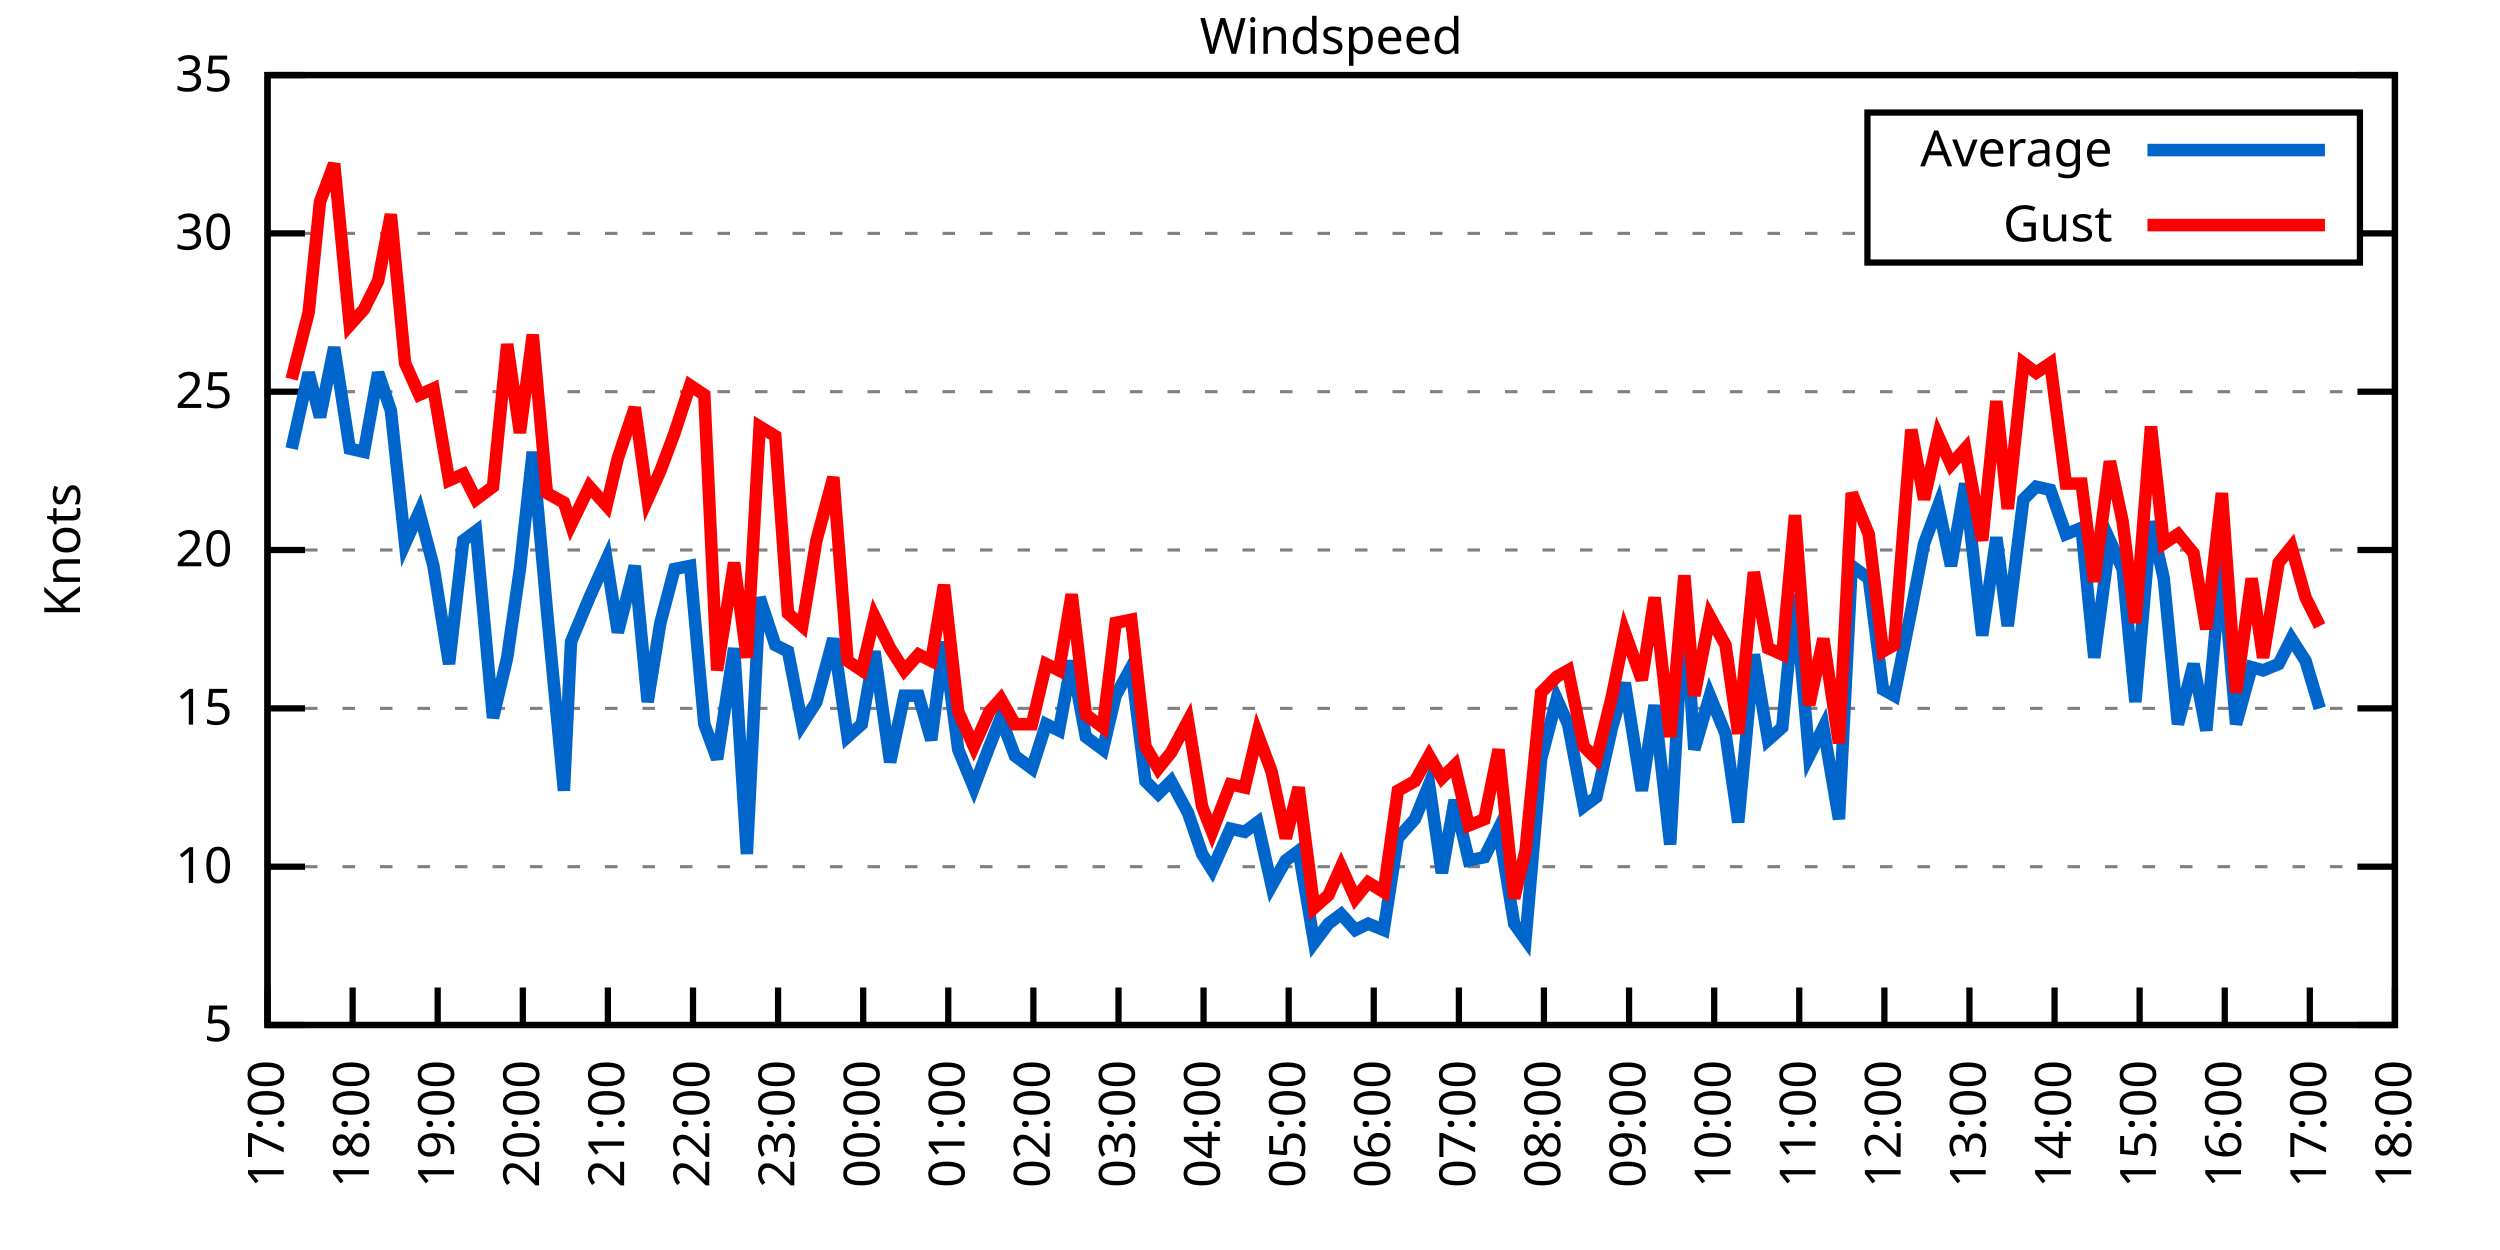
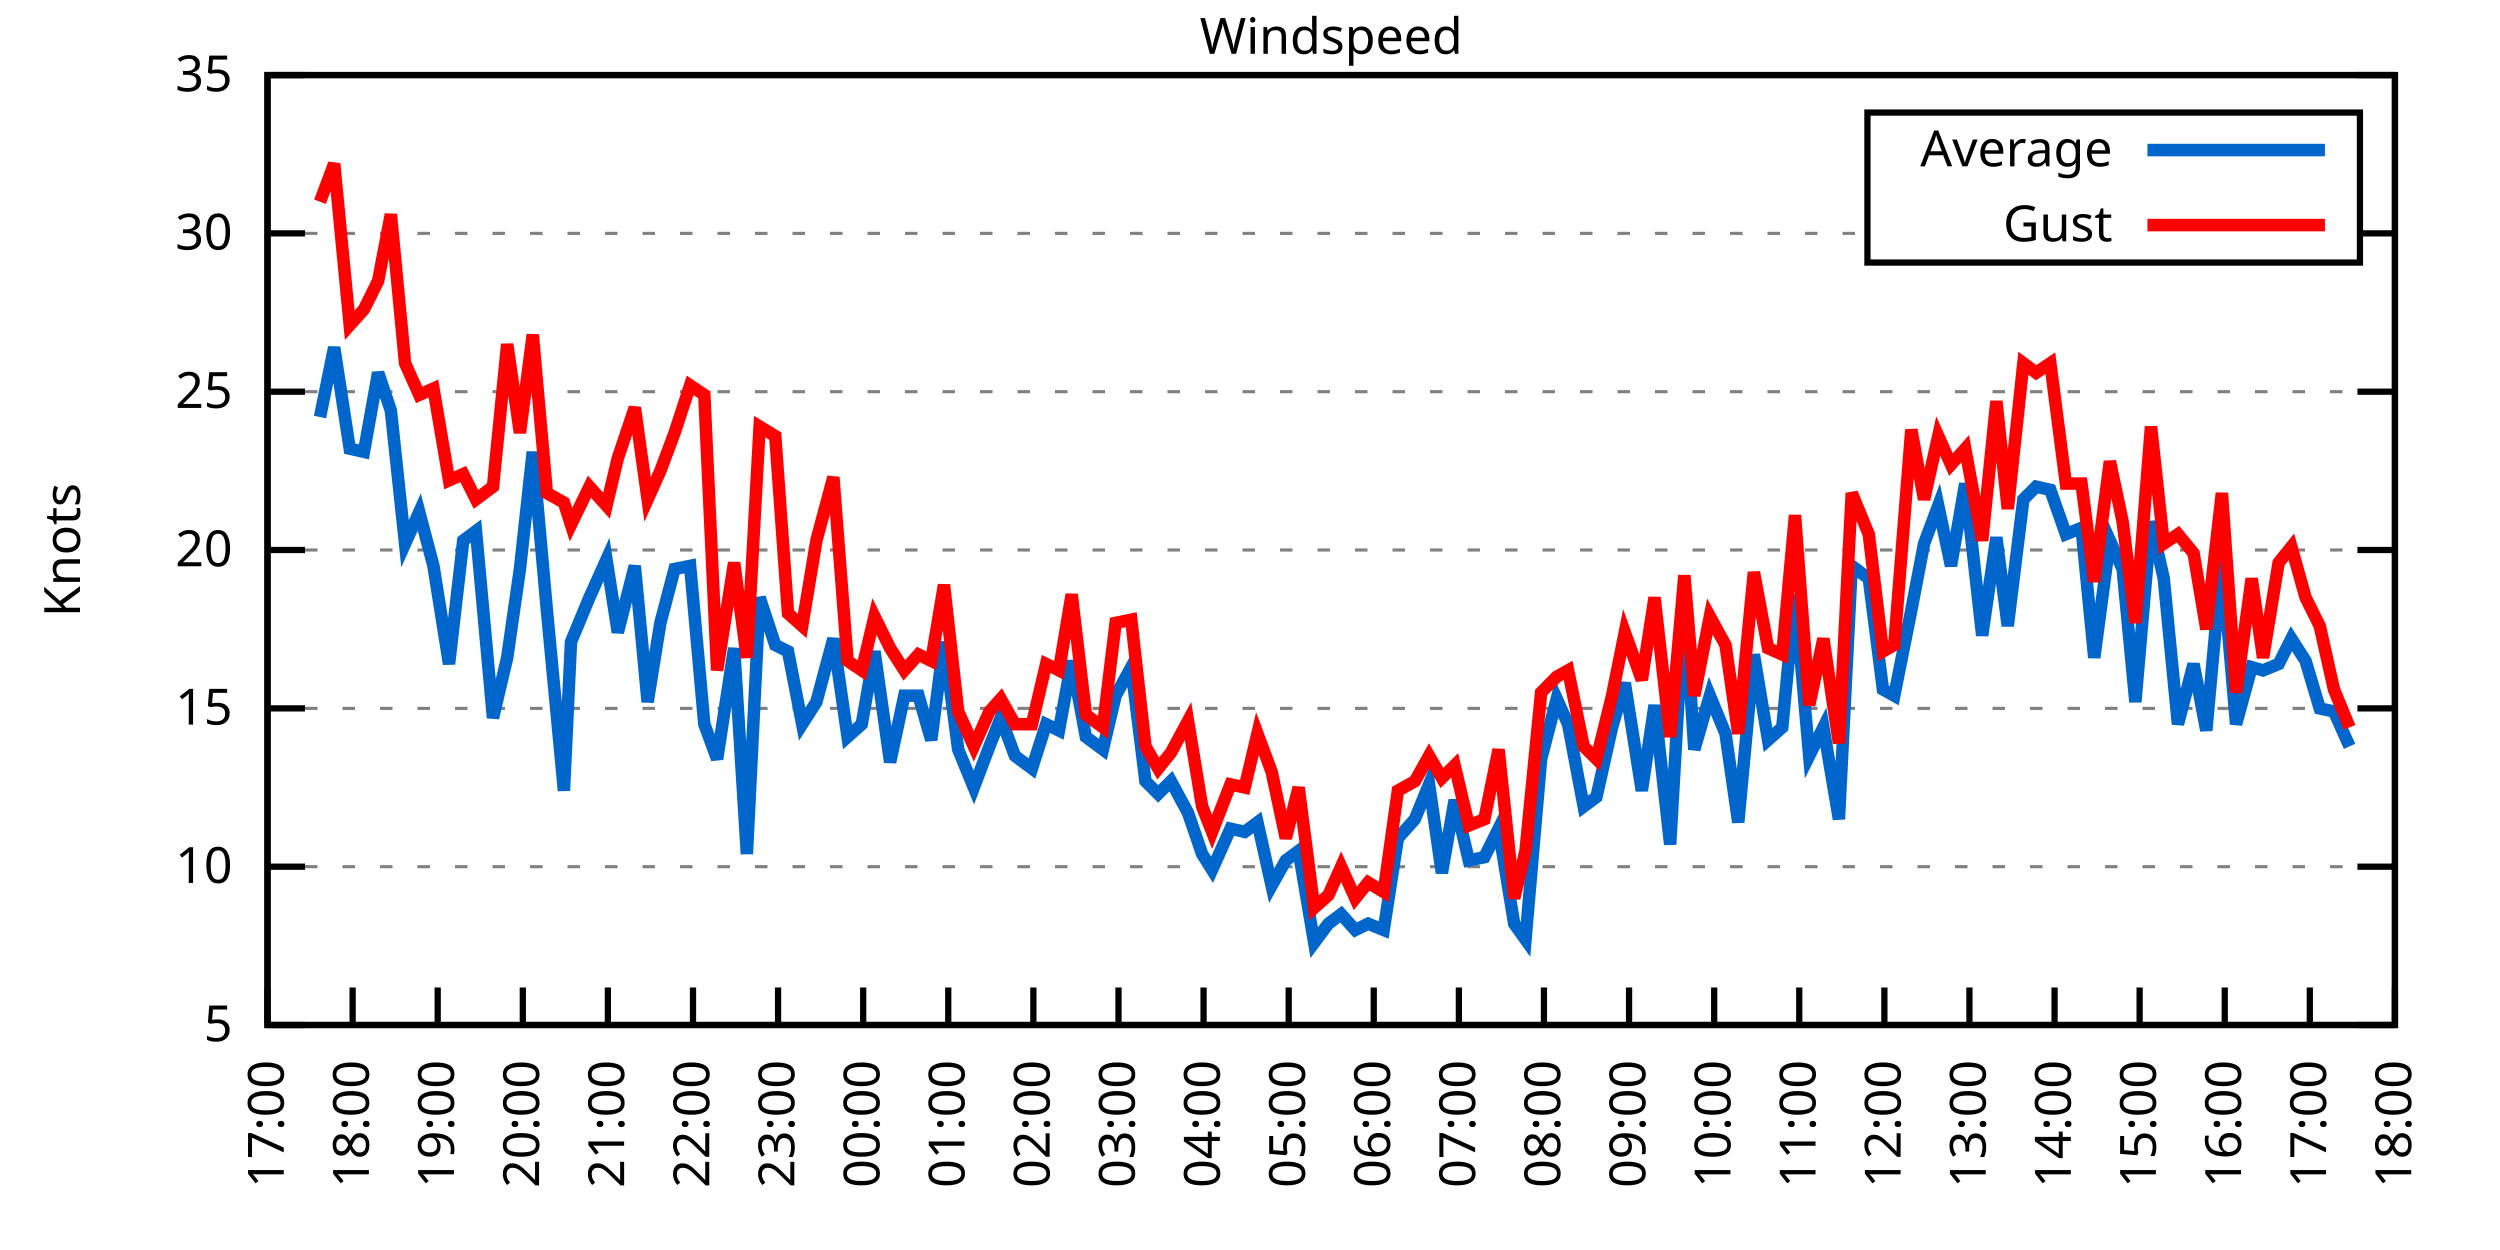
<svg xmlns="http://www.w3.org/2000/svg" xmlns:xlink="http://www.w3.org/1999/xlink" width="400" height="200" viewBox="0 0 400 200">
  <g id="gnuplot_canvas">
    <rect x="0" y="0" width="400" height="200" fill="none" />
    <defs>
      <circle id="gpDot" r="0.5" stroke-width="0.5" stroke="currentColor" />
      <path id="gpPt0" stroke-width="0.333" stroke="currentColor" d="M-1,0 h2 M0,-1 v2" />
      <path id="gpPt1" stroke-width="0.333" stroke="currentColor" d="M-1,-1 L1,1 M1,-1 L-1,1" />
      <path id="gpPt2" stroke-width="0.333" stroke="currentColor" d="M-1,0 L1,0 M0,-1 L0,1 M-1,-1 L1,1 M-1,1 L1,-1" />
      <rect id="gpPt3" stroke-width="0.333" stroke="currentColor" x="-1" y="-1" width="2" height="2" />
      <rect id="gpPt4" stroke-width="0.333" stroke="currentColor" fill="currentColor" x="-1" y="-1" width="2" height="2" />
      <circle id="gpPt5" stroke-width="0.333" stroke="currentColor" cx="0" cy="0" r="1" />
      <use xlink:href="#gpPt5" id="gpPt6" fill="currentColor" stroke="none" />
      <path id="gpPt7" stroke-width="0.333" stroke="currentColor" d="M0,-1.33 L-1.33,0.67 L1.33,0.67 z" />
      <use xlink:href="#gpPt7" id="gpPt8" fill="currentColor" stroke="none" />
      <use xlink:href="#gpPt7" id="gpPt9" stroke="currentColor" transform="rotate(180)" />
      <use xlink:href="#gpPt9" id="gpPt10" fill="currentColor" stroke="none" />
      <use xlink:href="#gpPt3" id="gpPt11" stroke="currentColor" transform="rotate(45)" />
      <use xlink:href="#gpPt11" id="gpPt12" fill="currentColor" stroke="none" />
      <path id="gpPt13" stroke-width="0.333" stroke="currentColor" d="M0,1.330 L1.265,0.411 L0.782,-1.067 L-0.782,-1.076 L-1.265,0.411 z" />
      <use xlink:href="#gpPt13" id="gpPt14" fill="currentColor" stroke="none" />
      <filter id="textbox" filterUnits="objectBoundingBox" x="0" y="0" height="1" width="1">
        <feFlood flood-color="white" flood-opacity="1" result="bgnd" />
        <feComposite in="SourceGraphic" in2="bgnd" operator="atop" />
      </filter>
      <filter id="greybox" filterUnits="objectBoundingBox" x="0" y="0" height="1" width="1">
        <feFlood flood-color="lightgrey" flood-opacity="1" result="grey" />
        <feComposite in="SourceGraphic" in2="grey" operator="atop" />
      </filter>
    </defs>
    <g fill="none" color="white" stroke="currentColor" stroke-width="1.00" stroke-linecap="butt" stroke-linejoin="miter">
</g>
    <g fill="none" color="black" stroke="currentColor" stroke-width="1.00" stroke-linecap="butt" stroke-linejoin="miter">
      <g stroke="none" shape-rendering="crispEdges">
        <polygon fill="rgb(255, 255, 255)" points="42.80,164.00 383.18,164.00 383.18,12.02 42.80,12.02 " />
      </g>
    </g>
    <g fill="none" color="black" stroke="currentColor" stroke-width="1.00" stroke-linecap="butt" stroke-linejoin="miter">
</g>
    <g fill="none" color="black" stroke="black" stroke-width="0.50" stroke-linecap="butt" stroke-linejoin="miter">
</g>
    <g fill="none" color="gray" stroke="currentColor" stroke-width="0.50" stroke-linecap="butt" stroke-linejoin="miter">
      <path stroke="gray" stroke-dasharray="2,4" class="gridline" d="M42.80,164.00 L383.19,164.00  " />
    </g>
    <g fill="none" color="gray" stroke="gray" stroke-width="1.00" stroke-linecap="butt" stroke-linejoin="miter">
</g>
    <g fill="none" color="black" stroke="currentColor" stroke-width="1.00" stroke-linecap="butt" stroke-linejoin="miter">
      <path stroke="black" d="M42.80,164.00 L48.80,164.00 M383.19,164.00 L377.19,164.00  " />
      <g transform="translate(37.20,166.60)" stroke="none" fill="black" font-family="Sans" font-size="8.00" text-anchor="end">
        <text>
          <tspan font-family="Sans"> 5</tspan>
        </text>
      </g>
    </g>
    <g fill="none" color="black" stroke="currentColor" stroke-width="1.00" stroke-linecap="butt" stroke-linejoin="miter">
</g>
    <g fill="none" color="black" stroke="black" stroke-width="0.50" stroke-linecap="butt" stroke-linejoin="miter">
</g>
    <g fill="none" color="gray" stroke="currentColor" stroke-width="0.50" stroke-linecap="butt" stroke-linejoin="miter">
      <path stroke="gray" stroke-dasharray="2,4" class="gridline" d="M42.80,138.67 L383.19,138.67  " />
    </g>
    <g fill="none" color="gray" stroke="gray" stroke-width="1.00" stroke-linecap="butt" stroke-linejoin="miter">
</g>
    <g fill="none" color="black" stroke="currentColor" stroke-width="1.00" stroke-linecap="butt" stroke-linejoin="miter">
      <path stroke="black" d="M42.80,138.67 L48.80,138.67 M383.19,138.67 L377.19,138.67  " />
      <g transform="translate(37.20,141.27)" stroke="none" fill="black" font-family="Sans" font-size="8.00" text-anchor="end">
        <text>
          <tspan font-family="Sans"> 10</tspan>
        </text>
      </g>
    </g>
    <g fill="none" color="black" stroke="currentColor" stroke-width="1.00" stroke-linecap="butt" stroke-linejoin="miter">
</g>
    <g fill="none" color="black" stroke="black" stroke-width="0.50" stroke-linecap="butt" stroke-linejoin="miter">
</g>
    <g fill="none" color="gray" stroke="currentColor" stroke-width="0.50" stroke-linecap="butt" stroke-linejoin="miter">
      <path stroke="gray" stroke-dasharray="2,4" class="gridline" d="M42.80,113.34 L383.19,113.34  " />
    </g>
    <g fill="none" color="gray" stroke="gray" stroke-width="1.00" stroke-linecap="butt" stroke-linejoin="miter">
</g>
    <g fill="none" color="black" stroke="currentColor" stroke-width="1.00" stroke-linecap="butt" stroke-linejoin="miter">
      <path stroke="black" d="M42.80,113.34 L48.80,113.34 M383.19,113.34 L377.19,113.34  " />
      <g transform="translate(37.20,115.94)" stroke="none" fill="black" font-family="Sans" font-size="8.00" text-anchor="end">
        <text>
          <tspan font-family="Sans"> 15</tspan>
        </text>
      </g>
    </g>
    <g fill="none" color="black" stroke="currentColor" stroke-width="1.00" stroke-linecap="butt" stroke-linejoin="miter">
</g>
    <g fill="none" color="black" stroke="black" stroke-width="0.50" stroke-linecap="butt" stroke-linejoin="miter">
</g>
    <g fill="none" color="gray" stroke="currentColor" stroke-width="0.50" stroke-linecap="butt" stroke-linejoin="miter">
      <path stroke="gray" stroke-dasharray="2,4" class="gridline" d="M42.80,88.00 L383.19,88.00  " />
    </g>
    <g fill="none" color="gray" stroke="gray" stroke-width="1.00" stroke-linecap="butt" stroke-linejoin="miter">
</g>
    <g fill="none" color="black" stroke="currentColor" stroke-width="1.00" stroke-linecap="butt" stroke-linejoin="miter">
      <path stroke="black" d="M42.80,88.00 L48.80,88.00 M383.19,88.00 L377.19,88.00  " />
      <g transform="translate(37.20,90.60)" stroke="none" fill="black" font-family="Sans" font-size="8.00" text-anchor="end">
        <text>
          <tspan font-family="Sans"> 20</tspan>
        </text>
      </g>
    </g>
    <g fill="none" color="black" stroke="currentColor" stroke-width="1.00" stroke-linecap="butt" stroke-linejoin="miter">
</g>
    <g fill="none" color="black" stroke="black" stroke-width="0.50" stroke-linecap="butt" stroke-linejoin="miter">
</g>
    <g fill="none" color="gray" stroke="currentColor" stroke-width="0.50" stroke-linecap="butt" stroke-linejoin="miter">
      <path stroke="gray" stroke-dasharray="2,4" class="gridline" d="M42.80,62.67 L383.19,62.67  " />
    </g>
    <g fill="none" color="gray" stroke="gray" stroke-width="1.00" stroke-linecap="butt" stroke-linejoin="miter">
</g>
    <g fill="none" color="black" stroke="currentColor" stroke-width="1.00" stroke-linecap="butt" stroke-linejoin="miter">
      <path stroke="black" d="M42.80,62.67 L48.80,62.67 M383.19,62.67 L377.19,62.67  " />
      <g transform="translate(37.20,65.27)" stroke="none" fill="black" font-family="Sans" font-size="8.00" text-anchor="end">
        <text>
          <tspan font-family="Sans"> 25</tspan>
        </text>
      </g>
    </g>
    <g fill="none" color="black" stroke="currentColor" stroke-width="1.00" stroke-linecap="butt" stroke-linejoin="miter">
</g>
    <g fill="none" color="black" stroke="black" stroke-width="0.50" stroke-linecap="butt" stroke-linejoin="miter">
</g>
    <g fill="none" color="gray" stroke="currentColor" stroke-width="0.50" stroke-linecap="butt" stroke-linejoin="miter">
      <path stroke="gray" stroke-dasharray="2,4" class="gridline" d="M42.80,37.34 L298.79,37.34 M377.59,37.34 L383.19,37.34  " />
    </g>
    <g fill="none" color="gray" stroke="gray" stroke-width="1.00" stroke-linecap="butt" stroke-linejoin="miter">
</g>
    <g fill="none" color="black" stroke="currentColor" stroke-width="1.00" stroke-linecap="butt" stroke-linejoin="miter">
      <path stroke="black" d="M42.80,37.34 L48.80,37.34 M383.19,37.34 L377.19,37.34  " />
      <g transform="translate(37.20,39.94)" stroke="none" fill="black" font-family="Sans" font-size="8.00" text-anchor="end">
        <text>
          <tspan font-family="Sans"> 30</tspan>
        </text>
      </g>
    </g>
    <g fill="none" color="black" stroke="currentColor" stroke-width="1.00" stroke-linecap="butt" stroke-linejoin="miter">
</g>
    <g fill="none" color="black" stroke="black" stroke-width="0.50" stroke-linecap="butt" stroke-linejoin="miter">
</g>
    <g fill="none" color="gray" stroke="currentColor" stroke-width="0.50" stroke-linecap="butt" stroke-linejoin="miter">
      <path stroke="gray" stroke-dasharray="2,4" class="gridline" d="M42.80,12.01 L383.19,12.01  " />
    </g>
    <g fill="none" color="gray" stroke="gray" stroke-width="1.00" stroke-linecap="butt" stroke-linejoin="miter">
</g>
    <g fill="none" color="black" stroke="currentColor" stroke-width="1.00" stroke-linecap="butt" stroke-linejoin="miter">
      <path stroke="black" d="M42.80,12.01 L48.80,12.01 M383.19,12.01 L377.19,12.01  " />
      <g transform="translate(37.20,14.61)" stroke="none" fill="black" font-family="Sans" font-size="8.00" text-anchor="end">
        <text>
          <tspan font-family="Sans"> 35</tspan>
        </text>
      </g>
    </g>
    <g fill="none" color="black" stroke="currentColor" stroke-width="1.00" stroke-linecap="butt" stroke-linejoin="miter">
      <path stroke="black" d="M42.80,164.00 L42.80,158.00  " />
      <g transform="translate(45.40,169.60) rotate(270.00)" stroke="none" fill="black" font-family="Sans" font-size="8.00" text-anchor="end">
        <text>
          <tspan font-family="Sans">17:00</tspan>
        </text>
      </g>
    </g>
    <g fill="none" color="black" stroke="currentColor" stroke-width="1.00" stroke-linecap="butt" stroke-linejoin="miter">
      <path stroke="black" d="M56.42,164.00 L56.42,158.00  " />
      <g transform="translate(59.02,169.60) rotate(270.00)" stroke="none" fill="black" font-family="Sans" font-size="8.00" text-anchor="end">
        <text>
          <tspan font-family="Sans">18:00</tspan>
        </text>
      </g>
    </g>
    <g fill="none" color="black" stroke="currentColor" stroke-width="1.00" stroke-linecap="butt" stroke-linejoin="miter">
      <path stroke="black" d="M70.03,164.00 L70.03,158.00  " />
      <g transform="translate(72.63,169.60) rotate(270.00)" stroke="none" fill="black" font-family="Sans" font-size="8.00" text-anchor="end">
        <text>
          <tspan font-family="Sans">19:00</tspan>
        </text>
      </g>
    </g>
    <g fill="none" color="black" stroke="currentColor" stroke-width="1.00" stroke-linecap="butt" stroke-linejoin="miter">
      <path stroke="black" d="M83.65,164.00 L83.65,158.00  " />
      <g transform="translate(86.25,169.60) rotate(270.00)" stroke="none" fill="black" font-family="Sans" font-size="8.00" text-anchor="end">
        <text>
          <tspan font-family="Sans">20:00</tspan>
        </text>
      </g>
    </g>
    <g fill="none" color="black" stroke="currentColor" stroke-width="1.00" stroke-linecap="butt" stroke-linejoin="miter">
      <path stroke="black" d="M97.26,164.00 L97.26,158.00  " />
      <g transform="translate(99.86,169.60) rotate(270.00)" stroke="none" fill="black" font-family="Sans" font-size="8.00" text-anchor="end">
        <text>
          <tspan font-family="Sans">21:00</tspan>
        </text>
      </g>
    </g>
    <g fill="none" color="black" stroke="currentColor" stroke-width="1.00" stroke-linecap="butt" stroke-linejoin="miter">
      <path stroke="black" d="M110.88,164.00 L110.88,158.00  " />
      <g transform="translate(113.48,169.60) rotate(270.00)" stroke="none" fill="black" font-family="Sans" font-size="8.00" text-anchor="end">
        <text>
          <tspan font-family="Sans">22:00</tspan>
        </text>
      </g>
    </g>
    <g fill="none" color="black" stroke="currentColor" stroke-width="1.00" stroke-linecap="butt" stroke-linejoin="miter">
      <path stroke="black" d="M124.49,164.00 L124.49,158.00  " />
      <g transform="translate(127.09,169.60) rotate(270.00)" stroke="none" fill="black" font-family="Sans" font-size="8.00" text-anchor="end">
        <text>
          <tspan font-family="Sans">23:00</tspan>
        </text>
      </g>
    </g>
    <g fill="none" color="black" stroke="currentColor" stroke-width="1.00" stroke-linecap="butt" stroke-linejoin="miter">
      <path stroke="black" d="M138.11,164.00 L138.11,158.00  " />
      <g transform="translate(140.71,169.60) rotate(270.00)" stroke="none" fill="black" font-family="Sans" font-size="8.00" text-anchor="end">
        <text>
          <tspan font-family="Sans">00:00</tspan>
        </text>
      </g>
    </g>
    <g fill="none" color="black" stroke="currentColor" stroke-width="1.00" stroke-linecap="butt" stroke-linejoin="miter">
      <path stroke="black" d="M151.72,164.00 L151.72,158.00  " />
      <g transform="translate(154.32,169.60) rotate(270.00)" stroke="none" fill="black" font-family="Sans" font-size="8.00" text-anchor="end">
        <text>
          <tspan font-family="Sans">01:00</tspan>
        </text>
      </g>
    </g>
    <g fill="none" color="black" stroke="currentColor" stroke-width="1.00" stroke-linecap="butt" stroke-linejoin="miter">
      <path stroke="black" d="M165.34,164.00 L165.34,158.00  " />
      <g transform="translate(167.94,169.60) rotate(270.00)" stroke="none" fill="black" font-family="Sans" font-size="8.00" text-anchor="end">
        <text>
          <tspan font-family="Sans">02:00</tspan>
        </text>
      </g>
    </g>
    <g fill="none" color="black" stroke="currentColor" stroke-width="1.00" stroke-linecap="butt" stroke-linejoin="miter">
      <path stroke="black" d="M178.96,164.00 L178.96,158.00  " />
      <g transform="translate(181.56,169.60) rotate(270.00)" stroke="none" fill="black" font-family="Sans" font-size="8.00" text-anchor="end">
        <text>
          <tspan font-family="Sans">03:00</tspan>
        </text>
      </g>
    </g>
    <g fill="none" color="black" stroke="currentColor" stroke-width="1.00" stroke-linecap="butt" stroke-linejoin="miter">
      <path stroke="black" d="M192.57,164.00 L192.57,158.00  " />
      <g transform="translate(195.17,169.60) rotate(270.00)" stroke="none" fill="black" font-family="Sans" font-size="8.00" text-anchor="end">
        <text>
          <tspan font-family="Sans">04:00</tspan>
        </text>
      </g>
    </g>
    <g fill="none" color="black" stroke="currentColor" stroke-width="1.00" stroke-linecap="butt" stroke-linejoin="miter">
      <path stroke="black" d="M206.19,164.00 L206.19,158.00  " />
      <g transform="translate(208.79,169.60) rotate(270.00)" stroke="none" fill="black" font-family="Sans" font-size="8.00" text-anchor="end">
        <text>
          <tspan font-family="Sans">05:00</tspan>
        </text>
      </g>
    </g>
    <g fill="none" color="black" stroke="currentColor" stroke-width="1.00" stroke-linecap="butt" stroke-linejoin="miter">
      <path stroke="black" d="M219.80,164.00 L219.80,158.00  " />
      <g transform="translate(222.40,169.60) rotate(270.00)" stroke="none" fill="black" font-family="Sans" font-size="8.00" text-anchor="end">
        <text>
          <tspan font-family="Sans">06:00</tspan>
        </text>
      </g>
    </g>
    <g fill="none" color="black" stroke="currentColor" stroke-width="1.00" stroke-linecap="butt" stroke-linejoin="miter">
      <path stroke="black" d="M233.42,164.00 L233.42,158.00  " />
      <g transform="translate(236.02,169.60) rotate(270.00)" stroke="none" fill="black" font-family="Sans" font-size="8.00" text-anchor="end">
        <text>
          <tspan font-family="Sans">07:00</tspan>
        </text>
      </g>
    </g>
    <g fill="none" color="black" stroke="currentColor" stroke-width="1.00" stroke-linecap="butt" stroke-linejoin="miter">
      <path stroke="black" d="M247.03,164.00 L247.03,158.00  " />
      <g transform="translate(249.63,169.60) rotate(270.00)" stroke="none" fill="black" font-family="Sans" font-size="8.00" text-anchor="end">
        <text>
          <tspan font-family="Sans">08:00</tspan>
        </text>
      </g>
    </g>
    <g fill="none" color="black" stroke="currentColor" stroke-width="1.00" stroke-linecap="butt" stroke-linejoin="miter">
      <path stroke="black" d="M260.65,164.00 L260.65,158.00  " />
      <g transform="translate(263.25,169.60) rotate(270.00)" stroke="none" fill="black" font-family="Sans" font-size="8.00" text-anchor="end">
        <text>
          <tspan font-family="Sans">09:00</tspan>
        </text>
      </g>
    </g>
    <g fill="none" color="black" stroke="currentColor" stroke-width="1.00" stroke-linecap="butt" stroke-linejoin="miter">
      <path stroke="black" d="M274.27,164.00 L274.27,158.00  " />
      <g transform="translate(276.87,169.60) rotate(270.00)" stroke="none" fill="black" font-family="Sans" font-size="8.00" text-anchor="end">
        <text>
          <tspan font-family="Sans">10:00</tspan>
        </text>
      </g>
    </g>
    <g fill="none" color="black" stroke="currentColor" stroke-width="1.00" stroke-linecap="butt" stroke-linejoin="miter">
      <path stroke="black" d="M287.88,164.00 L287.88,158.00  " />
      <g transform="translate(290.48,169.60) rotate(270.00)" stroke="none" fill="black" font-family="Sans" font-size="8.00" text-anchor="end">
        <text>
          <tspan font-family="Sans">11:00</tspan>
        </text>
      </g>
    </g>
    <g fill="none" color="black" stroke="currentColor" stroke-width="1.00" stroke-linecap="butt" stroke-linejoin="miter">
      <path stroke="black" d="M301.50,164.00 L301.50,158.00  " />
      <g transform="translate(304.10,169.60) rotate(270.00)" stroke="none" fill="black" font-family="Sans" font-size="8.00" text-anchor="end">
        <text>
          <tspan font-family="Sans">12:00</tspan>
        </text>
      </g>
    </g>
    <g fill="none" color="black" stroke="currentColor" stroke-width="1.00" stroke-linecap="butt" stroke-linejoin="miter">
      <path stroke="black" d="M315.11,164.00 L315.11,158.00  " />
      <g transform="translate(317.71,169.60) rotate(270.00)" stroke="none" fill="black" font-family="Sans" font-size="8.00" text-anchor="end">
        <text>
          <tspan font-family="Sans">13:00</tspan>
        </text>
      </g>
    </g>
    <g fill="none" color="black" stroke="currentColor" stroke-width="1.00" stroke-linecap="butt" stroke-linejoin="miter">
      <path stroke="black" d="M328.73,164.00 L328.73,158.00  " />
      <g transform="translate(331.33,169.60) rotate(270.00)" stroke="none" fill="black" font-family="Sans" font-size="8.00" text-anchor="end">
        <text>
          <tspan font-family="Sans">14:00</tspan>
        </text>
      </g>
    </g>
    <g fill="none" color="black" stroke="currentColor" stroke-width="1.00" stroke-linecap="butt" stroke-linejoin="miter">
      <path stroke="black" d="M342.34,164.00 L342.34,158.00  " />
      <g transform="translate(344.94,169.60) rotate(270.00)" stroke="none" fill="black" font-family="Sans" font-size="8.00" text-anchor="end">
        <text>
          <tspan font-family="Sans">15:00</tspan>
        </text>
      </g>
    </g>
    <g fill="none" color="black" stroke="currentColor" stroke-width="1.00" stroke-linecap="butt" stroke-linejoin="miter">
      <path stroke="black" d="M355.96,164.00 L355.96,158.00  " />
      <g transform="translate(358.56,169.60) rotate(270.00)" stroke="none" fill="black" font-family="Sans" font-size="8.00" text-anchor="end">
        <text>
          <tspan font-family="Sans">16:00</tspan>
        </text>
      </g>
    </g>
    <g fill="none" color="black" stroke="currentColor" stroke-width="1.00" stroke-linecap="butt" stroke-linejoin="miter">
      <path stroke="black" d="M369.57,164.00 L369.57,158.00  " />
      <g transform="translate(372.17,169.60) rotate(270.00)" stroke="none" fill="black" font-family="Sans" font-size="8.00" text-anchor="end">
        <text>
          <tspan font-family="Sans">17:00</tspan>
        </text>
      </g>
    </g>
    <g fill="none" color="black" stroke="currentColor" stroke-width="1.00" stroke-linecap="butt" stroke-linejoin="miter">
      <path stroke="black" d="M383.19,164.00 L383.19,158.00  " />
      <g transform="translate(385.79,169.60) rotate(270.00)" stroke="none" fill="black" font-family="Sans" font-size="8.00" text-anchor="end">
        <text>
          <tspan font-family="Sans">18:00</tspan>
        </text>
      </g>
    </g>
    <g fill="none" color="black" stroke="currentColor" stroke-width="1.00" stroke-linecap="butt" stroke-linejoin="miter">
</g>
    <g fill="none" color="black" stroke="currentColor" stroke-width="1.00" stroke-linecap="butt" stroke-linejoin="miter">
      <path stroke="black" d="M42.80,12.01 L42.80,164.00 L383.19,164.00 L383.19,12.01 L42.80,12.01 Z  " />
    </g>
    <g fill="none" color="black" stroke="currentColor" stroke-width="1.00" stroke-linecap="butt" stroke-linejoin="miter">
</g>
    <g fill="none" color="black" stroke="currentColor" stroke-width="1.00" stroke-linecap="butt" stroke-linejoin="miter">
      <path stroke="black" d="M298.79,42.01 L298.79,18.01 L377.59,18.01 L377.59,42.01 L298.79,42.01 Z  " />
    </g>
    <g id="Windspeed_plot_1">
      <g fill="none" color="white" stroke="black" stroke-width="2.00" stroke-linecap="butt" stroke-linejoin="miter">
</g>
      <g fill="none" color="black" stroke="currentColor" stroke-width="2.00" stroke-linecap="butt" stroke-linejoin="miter">
        <g transform="translate(337.99,26.61)" stroke="none" fill="black" font-family="Sans" font-size="8.00" text-anchor="end">
          <text>
            <tspan font-family="Sans">Average</tspan>
          </text>
        </g>
      </g>
      <g fill="none" color="black" stroke="currentColor" stroke-width="2.00" stroke-linecap="butt" stroke-linejoin="miter">
-         <path stroke="rgb(  0, 102, 204)" d="M343.59,24.01 L371.99,24.01 M46.66,71.79 L49.38,59.63 L51.20,66.73 L53.47,55.58 L55.96,71.79 L58.23,72.30   L60.50,59.63 L62.54,65.71 L64.81,86.99 L67.08,81.93 L69.35,90.54 L71.85,106.24 L74.12,86.49 L76.16,84.97   L78.88,114.86 L81.15,105.23 L83.19,91.04 L85.24,72.30 L87.50,97.63 L90.23,126.51 L91.36,102.70 L94.31,95.60   L97.04,89.52 L98.85,101.18 L101.57,90.54 L103.62,112.32 L105.66,99.66 L107.93,91.04 L110.42,90.54 L112.69,115.87   L114.74,121.44 L117.46,103.71 L119.50,136.64 L121.54,95.60 L124.04,103.20 L126.08,104.22 L128.35,115.87 L130.62,112.32   L133.34,102.19 L135.61,117.90 L137.88,115.87 L139.92,104.22 L142.42,121.95 L144.69,111.31 L146.96,111.31 L149.00,118.40   L151.04,102.70 L153.31,119.92 L155.81,126.00 L158.31,119.42 L160.12,114.86 L162.39,120.94 L165.11,122.96 L167.38,115.87   L169.43,116.88 L171.47,105.74 L173.74,117.90 L176.46,119.92 L178.50,111.31 L181.00,106.75 L183.27,124.99 L185.31,127.02   L187.35,124.99 L190.08,130.06 L192.34,136.64 L193.93,139.17 L196.88,132.59 L199.15,133.10 L201.19,131.58 L203.46,141.71   L205.73,137.66 L207.78,136.14 L210.27,150.83 L212.54,147.79 L214.58,146.27 L216.85,148.80 L218.90,147.79 L221.39,148.80   L223.66,134.11 L226.38,131.07 L228.65,125.50 L230.70,139.68 L232.74,128.03 L235.01,137.66 L237.50,137.15 L239.77,132.59   L242.27,147.79 L244.08,150.32 L246.58,121.44 L249.08,111.82 L250.89,115.87 L253.39,129.04 L255.43,127.52 L257.93,116.38   L259.97,109.28 L262.69,126.51 L264.73,112.83 L267.23,135.12 L269.50,95.60 L271.09,119.92 L273.58,111.31 L276.08,117.39   L278.12,131.58 L280.62,104.72 L282.89,118.40 L285.16,116.38 L287.20,95.10 L289.47,120.94 L291.74,116.38 L294.23,131.07   L296.28,90.54 L299.00,92.56 L301.27,110.30 L303.08,111.31 L305.81,97.63 L307.85,86.99 L310.12,80.91 L312.16,90.54   L314.43,77.37 L317.15,101.68 L319.42,85.98 L321.24,100.16 L323.74,79.90 L325.78,77.87 L328.05,78.38 L330.54,85.47   L333.04,84.46 L335.08,105.23 L337.58,86.49 L339.62,91.04 L341.66,112.32 L344.16,83.45 L346.20,92.56 L348.47,115.87   L350.97,106.24 L353.01,116.88 L355.50,89.52 L357.77,115.87 L360.27,106.75 L362.09,107.26 L364.58,106.24 L366.62,102.19   L368.89,105.74 L371.16,113.34  " />
+         <path stroke="rgb(  0, 102, 204)" d="M343.59,24.01 L371.99,24.01 M51.20,66.73 L53.47,55.58 L55.96,71.79 L58.23,72.30 L60.50,59.63 L62.54,65.71   L64.81,86.99 L67.08,81.93 L69.35,90.54 L71.85,106.24 L74.12,86.49 L76.16,84.97 L78.88,114.86 L81.15,105.23   L83.19,91.04 L85.24,72.30 L87.50,97.63 L90.23,126.51 L91.36,102.70 L94.31,95.60 L97.04,89.52 L98.85,101.18   L101.57,90.54 L103.62,112.32 L105.66,99.66 L107.93,91.04 L110.42,90.54 L112.69,115.87 L114.74,121.44 L117.46,103.71   L119.50,136.64 L121.54,95.60 L124.04,103.20 L126.08,104.22 L128.35,115.87 L130.62,112.32 L133.34,102.19 L135.61,117.90   L137.88,115.87 L139.92,104.22 L142.42,121.95 L144.69,111.31 L146.96,111.31 L149.00,118.40 L151.04,102.70 L153.31,119.92   L155.81,126.00 L158.31,119.42 L160.12,114.86 L162.39,120.94 L165.11,122.96 L167.38,115.87 L169.43,116.88 L171.47,105.74   L173.74,117.90 L176.46,119.92 L178.50,111.31 L181.00,106.75 L183.27,124.99 L185.31,127.02 L187.35,124.99 L190.08,130.06   L192.34,136.64 L193.93,139.17 L196.88,132.59 L199.15,133.10 L201.19,131.58 L203.46,141.71 L205.73,137.66 L207.78,136.14   L210.27,150.83 L212.54,147.79 L214.58,146.27 L216.85,148.80 L218.90,147.79 L221.39,148.80 L223.66,134.11 L226.38,131.07   L228.65,125.50 L230.70,139.68 L232.74,128.03 L235.01,137.66 L237.50,137.15 L239.77,132.59 L242.27,147.79 L244.08,150.32   L246.58,121.44 L249.08,111.82 L250.89,115.87 L253.39,129.04 L255.43,127.52 L257.93,116.38 L259.97,109.28 L262.69,126.51   L264.73,112.83 L267.23,135.12 L269.50,95.60 L271.09,119.92 L273.58,111.31 L276.08,117.39 L278.12,131.58 L280.62,104.72   L282.89,118.40 L285.16,116.38 L287.20,95.10 L289.47,120.94 L291.74,116.38 L294.23,131.07 L296.28,90.54 L299.00,92.56   L301.27,110.30 L303.08,111.31 L305.81,97.63 L307.85,86.99 L310.12,80.91 L312.16,90.54 L314.43,77.37 L317.15,101.68   L319.42,85.98 L321.24,100.16 L323.74,79.90 L325.78,77.87 L328.05,78.38 L330.54,85.47 L333.04,84.46 L335.08,105.23   L337.58,86.49 L339.62,91.04 L341.66,112.32 L344.16,83.45 L346.20,92.56 L348.47,115.87 L350.97,106.24 L353.01,116.88   L355.50,89.52 L357.77,115.87 L360.27,106.75 L362.09,107.26 L364.58,106.24 L366.62,102.19 L368.89,105.74 L371.16,113.34   L373.43,113.84 L375.93,119.42  " />
      </g>
    </g>
    <g id="Windspeed_plot_2">
      <g fill="none" color="black" stroke="currentColor" stroke-width="2.00" stroke-linecap="butt" stroke-linejoin="miter">
        <g transform="translate(337.99,38.61)" stroke="none" fill="black" font-family="Sans" font-size="8.00" text-anchor="end">
          <text>
            <tspan font-family="Sans">Gust</tspan>
          </text>
        </g>
      </g>
      <g fill="none" color="black" stroke="currentColor" stroke-width="2.00" stroke-linecap="butt" stroke-linejoin="miter">
-         <path stroke="rgb(255,   0,   0)" d="M343.59,36.01 L371.99,36.01 M46.66,60.65 L49.38,50.01 L51.20,32.28 L53.47,26.20 L55.96,52.03 L58.23,49.50   L60.50,44.94 L62.54,34.30 L64.81,58.11 L67.08,63.18 L69.35,62.17 L71.85,76.86 L74.12,75.85 L76.16,79.90   L78.88,77.87 L81.15,55.07 L83.19,69.26 L85.24,53.55 L87.50,78.89 L90.23,80.41 L91.36,83.95 L94.31,77.87   L97.04,80.91 L98.85,73.31 L101.57,65.21 L103.62,79.90 L105.66,75.34 L107.93,69.26 L110.42,61.66 L112.69,63.18   L114.74,107.26 L117.46,90.03 L119.50,105.23 L121.54,68.25 L124.04,69.77 L126.08,98.14 L128.35,100.16 L130.62,86.49   L133.34,76.35 L135.61,105.74 L137.88,107.26 L139.92,98.64 L142.42,103.71 L144.69,107.26 L146.96,104.72 L149.00,105.74   L151.04,93.58 L153.31,113.84 L155.81,119.42 L158.31,113.84 L160.12,111.82 L162.39,115.87 L165.11,115.87 L167.38,106.24   L169.43,107.26 L171.47,95.10 L173.74,114.35 L176.46,116.38 L178.50,99.66 L181.00,99.15 L183.27,119.42 L185.31,122.96   L187.35,120.43 L190.08,115.36 L192.34,129.04 L193.93,133.10 L196.88,125.50 L199.15,126.00 L201.19,117.39 L203.46,123.47   L205.73,134.11 L207.78,126.00 L210.27,145.25 L212.54,143.23 L214.58,138.67 L216.85,143.73 L218.90,141.20 L221.39,142.72   L223.66,126.51 L226.38,124.99 L228.65,120.94 L230.70,124.48 L232.74,122.46 L235.01,132.08 L237.50,131.07 L239.77,119.92   L242.27,143.73 L244.08,136.14 L246.58,110.80 L249.08,108.27 L250.89,107.26 L253.39,119.42 L255.43,121.44 L257.93,111.31   L259.97,101.18 L262.69,108.78 L264.73,95.60 L267.23,117.90 L269.50,92.06 L271.09,111.31 L273.58,98.64 L276.08,103.20   L278.12,117.39 L280.62,91.55 L282.89,103.71 L285.16,104.72 L287.20,82.43 L289.47,112.83 L291.74,102.19 L294.23,118.91   L296.28,78.89 L299.00,85.47 L301.27,104.22 L303.08,103.20 L305.81,68.75 L307.85,79.90 L310.12,69.77 L312.16,74.33   L314.43,71.79 L317.15,86.49 L319.42,64.19 L321.24,81.42 L323.74,58.11 L325.78,59.63 L328.05,58.11 L330.54,77.37   L333.04,77.37 L335.08,93.07 L337.58,73.82 L339.62,83.45 L341.66,99.66 L344.16,68.25 L346.20,86.99 L348.47,85.47   L350.97,88.51 L353.01,100.67 L355.50,78.89 L357.77,110.80 L360.27,92.56 L362.09,105.23 L364.58,90.03 L366.62,87.50   L368.89,95.60 L371.16,100.16  " />
+         <path stroke="rgb(255,   0,   0)" d="M343.59,36.01 L371.99,36.01 M51.20,32.28 L53.47,26.20 L55.96,52.03 L58.23,49.50 L60.50,44.94 L62.54,34.30   L64.81,58.11 L67.08,63.18 L69.35,62.17 L71.85,76.86 L74.12,75.85 L76.16,79.90 L78.88,77.87 L81.15,55.07   L83.19,69.26 L85.24,53.55 L87.50,78.89 L90.23,80.41 L91.36,83.95 L94.31,77.87 L97.04,80.91 L98.85,73.31   L101.57,65.21 L103.62,79.90 L105.66,75.34 L107.93,69.26 L110.42,61.66 L112.69,63.18 L114.74,107.26 L117.46,90.03   L119.50,105.23 L121.54,68.25 L124.04,69.77 L126.08,98.14 L128.35,100.16 L130.62,86.49 L133.34,76.35 L135.61,105.74   L137.88,107.26 L139.92,98.64 L142.42,103.71 L144.69,107.26 L146.96,104.72 L149.00,105.74 L151.04,93.58 L153.31,113.84   L155.81,119.42 L158.31,113.84 L160.12,111.82 L162.39,115.87 L165.11,115.87 L167.38,106.24 L169.43,107.26 L171.47,95.10   L173.74,114.35 L176.46,116.38 L178.50,99.66 L181.00,99.15 L183.27,119.42 L185.31,122.96 L187.35,120.43 L190.08,115.36   L192.34,129.04 L193.93,133.10 L196.88,125.50 L199.15,126.00 L201.19,117.39 L203.46,123.47 L205.73,134.11 L207.78,126.00   L210.27,145.25 L212.54,143.23 L214.58,138.67 L216.85,143.73 L218.90,141.20 L221.39,142.72 L223.66,126.51 L226.38,124.99   L228.65,120.94 L230.70,124.48 L232.74,122.46 L235.01,132.08 L237.50,131.07 L239.77,119.92 L242.27,143.73 L244.08,136.14   L246.58,110.80 L249.08,108.27 L250.89,107.26 L253.39,119.42 L255.43,121.44 L257.93,111.31 L259.97,101.18 L262.69,108.78   L264.73,95.60 L267.23,117.90 L269.50,92.06 L271.09,111.31 L273.58,98.64 L276.08,103.20 L278.12,117.39 L280.62,91.55   L282.89,103.71 L285.16,104.72 L287.20,82.43 L289.47,112.83 L291.74,102.19 L294.23,118.91 L296.28,78.89 L299.00,85.47   L301.27,104.22 L303.08,103.20 L305.81,68.75 L307.85,79.90 L310.12,69.77 L312.16,74.33 L314.43,71.79 L317.15,86.49   L319.42,64.19 L321.24,81.42 L323.74,58.11 L325.78,59.63 L328.05,58.11 L330.54,77.37 L333.04,77.37 L335.08,93.07   L337.58,73.82 L339.62,83.45 L341.66,99.66 L344.16,68.25 L346.20,86.99 L348.47,85.47 L350.97,88.51 L353.01,100.67   L355.50,78.89 L357.77,110.80 L360.27,92.56 L362.09,105.23 L364.58,90.03 L366.62,87.50 L368.89,95.60 L371.16,100.16   L373.43,110.30 L375.93,116.38  " />
      </g>
    </g>
    <g fill="none" color="black" stroke="currentColor" stroke-width="2.00" stroke-linecap="butt" stroke-linejoin="miter">
</g>
    <g fill="none" color="black" stroke="black" stroke-width="1.00" stroke-linecap="butt" stroke-linejoin="miter">
</g>
    <g fill="none" color="black" stroke="currentColor" stroke-width="1.00" stroke-linecap="butt" stroke-linejoin="miter">
      <path stroke="black" d="M42.80,12.01 L42.80,164.00 L383.19,164.00 L383.19,12.01 L42.80,12.01 Z  " />
      <g transform="translate(12.80,88.01) rotate(270.00)" stroke="none" fill="black" font-family="Sans" font-size="8.00" text-anchor="middle">
        <text>
          <tspan font-family="Sans">Knots</tspan>
        </text>
      </g>
    </g>
    <g fill="none" color="black" stroke="currentColor" stroke-width="1.00" stroke-linecap="butt" stroke-linejoin="miter">
</g>
    <g fill="none" color="black" stroke="currentColor" stroke-width="1.00" stroke-linecap="butt" stroke-linejoin="miter">
      <g transform="translate(212.99,8.61)" stroke="none" fill="black" font-family="Sans" font-size="8.00" text-anchor="middle">
        <text>
          <tspan font-family="Sans">Windspeed</tspan>
        </text>
      </g>
    </g>
    <g fill="none" color="black" stroke="currentColor" stroke-width="1.00" stroke-linecap="butt" stroke-linejoin="miter">
</g>
  </g>
</svg>
